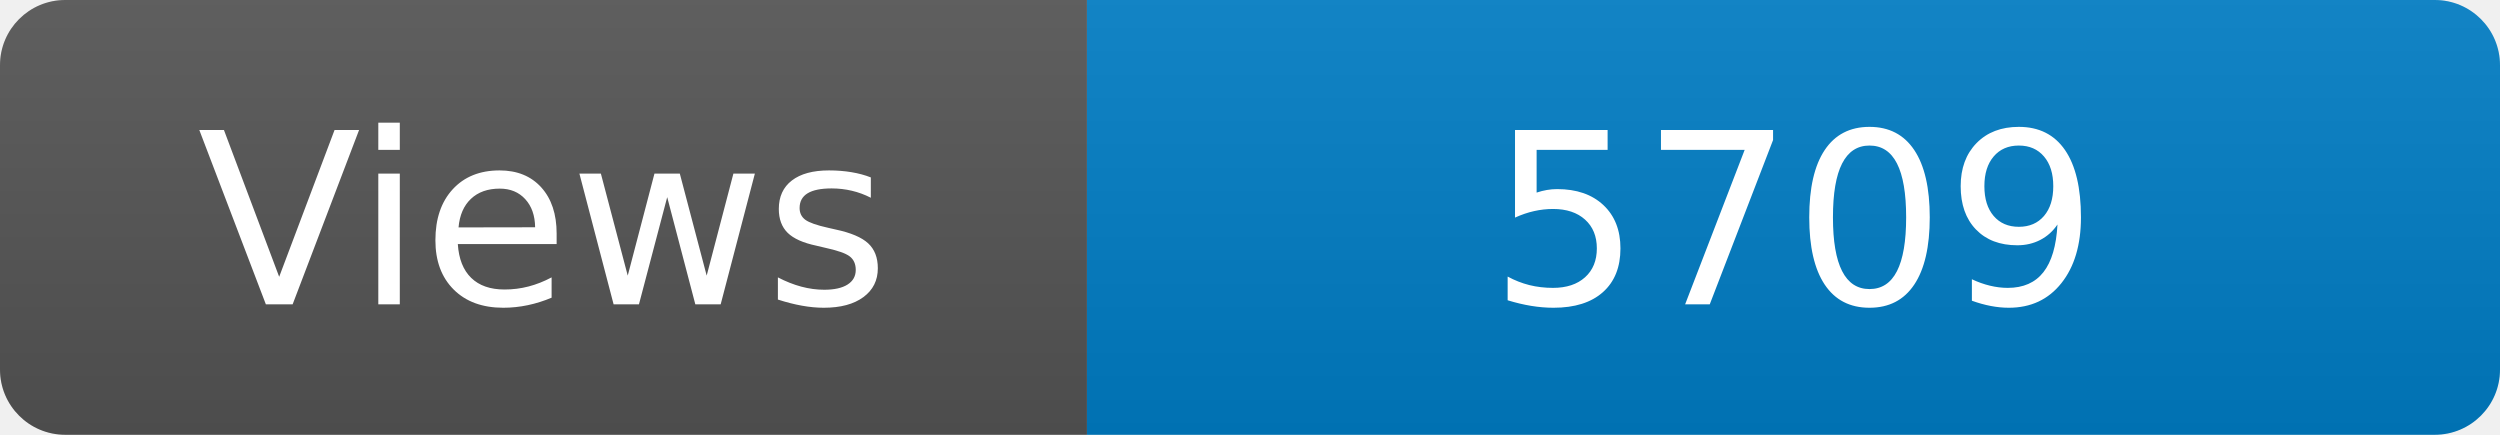
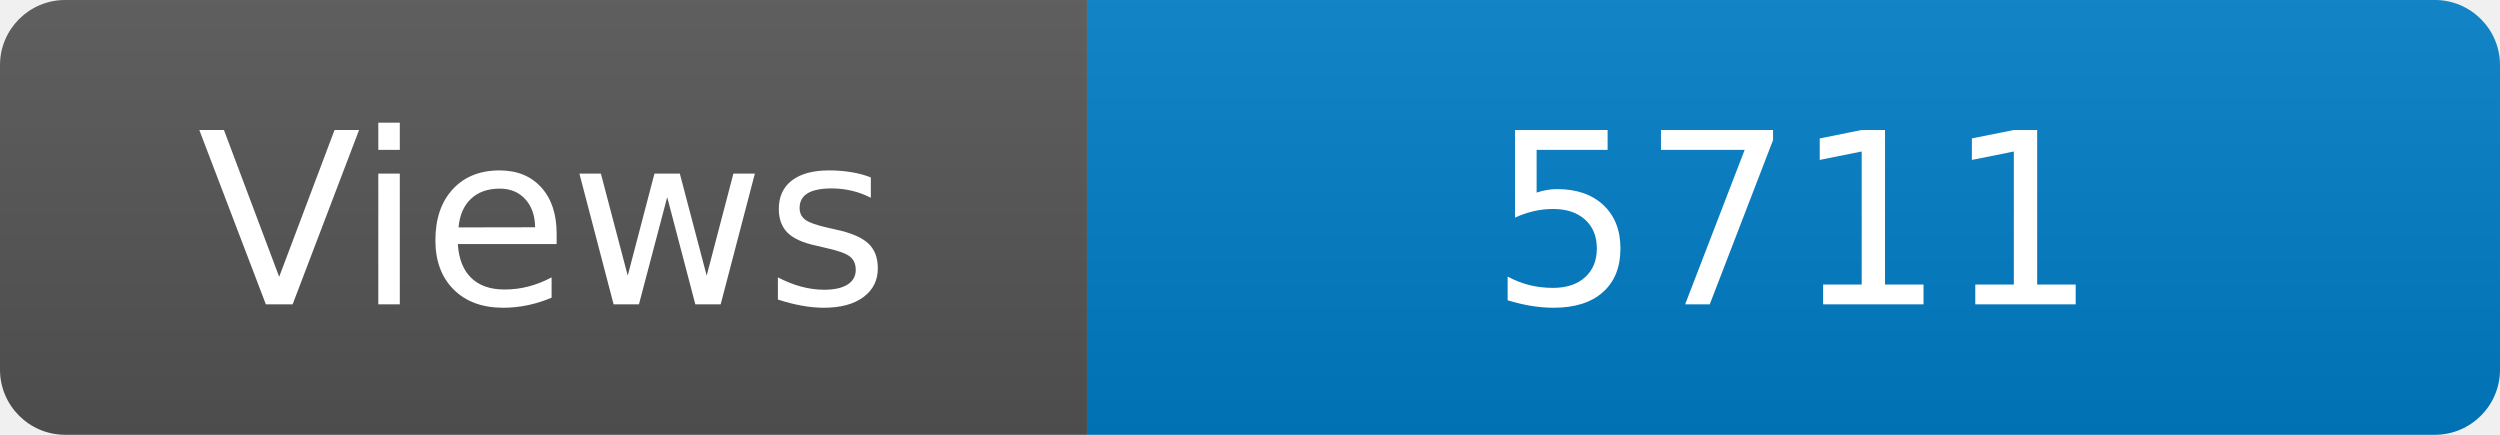
<svg xmlns="http://www.w3.org/2000/svg" width="115" height="20" role="img" aria-label="Maintained?: yes">
  <linearGradient id="s" x2="0" y2="100%">
    <stop offset="0" stop-color="#bbb" stop-opacity=".1" />
    <stop offset="1" stop-opacity=".1" />
  </linearGradient>
  <clipPath id="r">
    <rect width="115" height="20" rx="3" fill="#fff" />
  </clipPath>
  <g clip-path="url(#r)">
    <rect width="50" height="20" fill="#555" />
    <rect x="50" width="160" height="20" fill="#007ec6" />
    <rect width="115" height="20" fill="url(#s)" />
  </g>
  <g fill="#fff" text-anchor="middle" font-family="Verdana,Geneva,DejaVu Sans,sans-serif" font-size="110">
    <text x="250" y="140" transform="scale(.1)" fill="#fff">Views</text>
-     <text x="825" y="140" transform="scale(.1)" fill="#fff">5709</text>
+     <text x="825" y="140" transform="scale(.1)" fill="#fff">5711</text>
  </g>
</svg>
